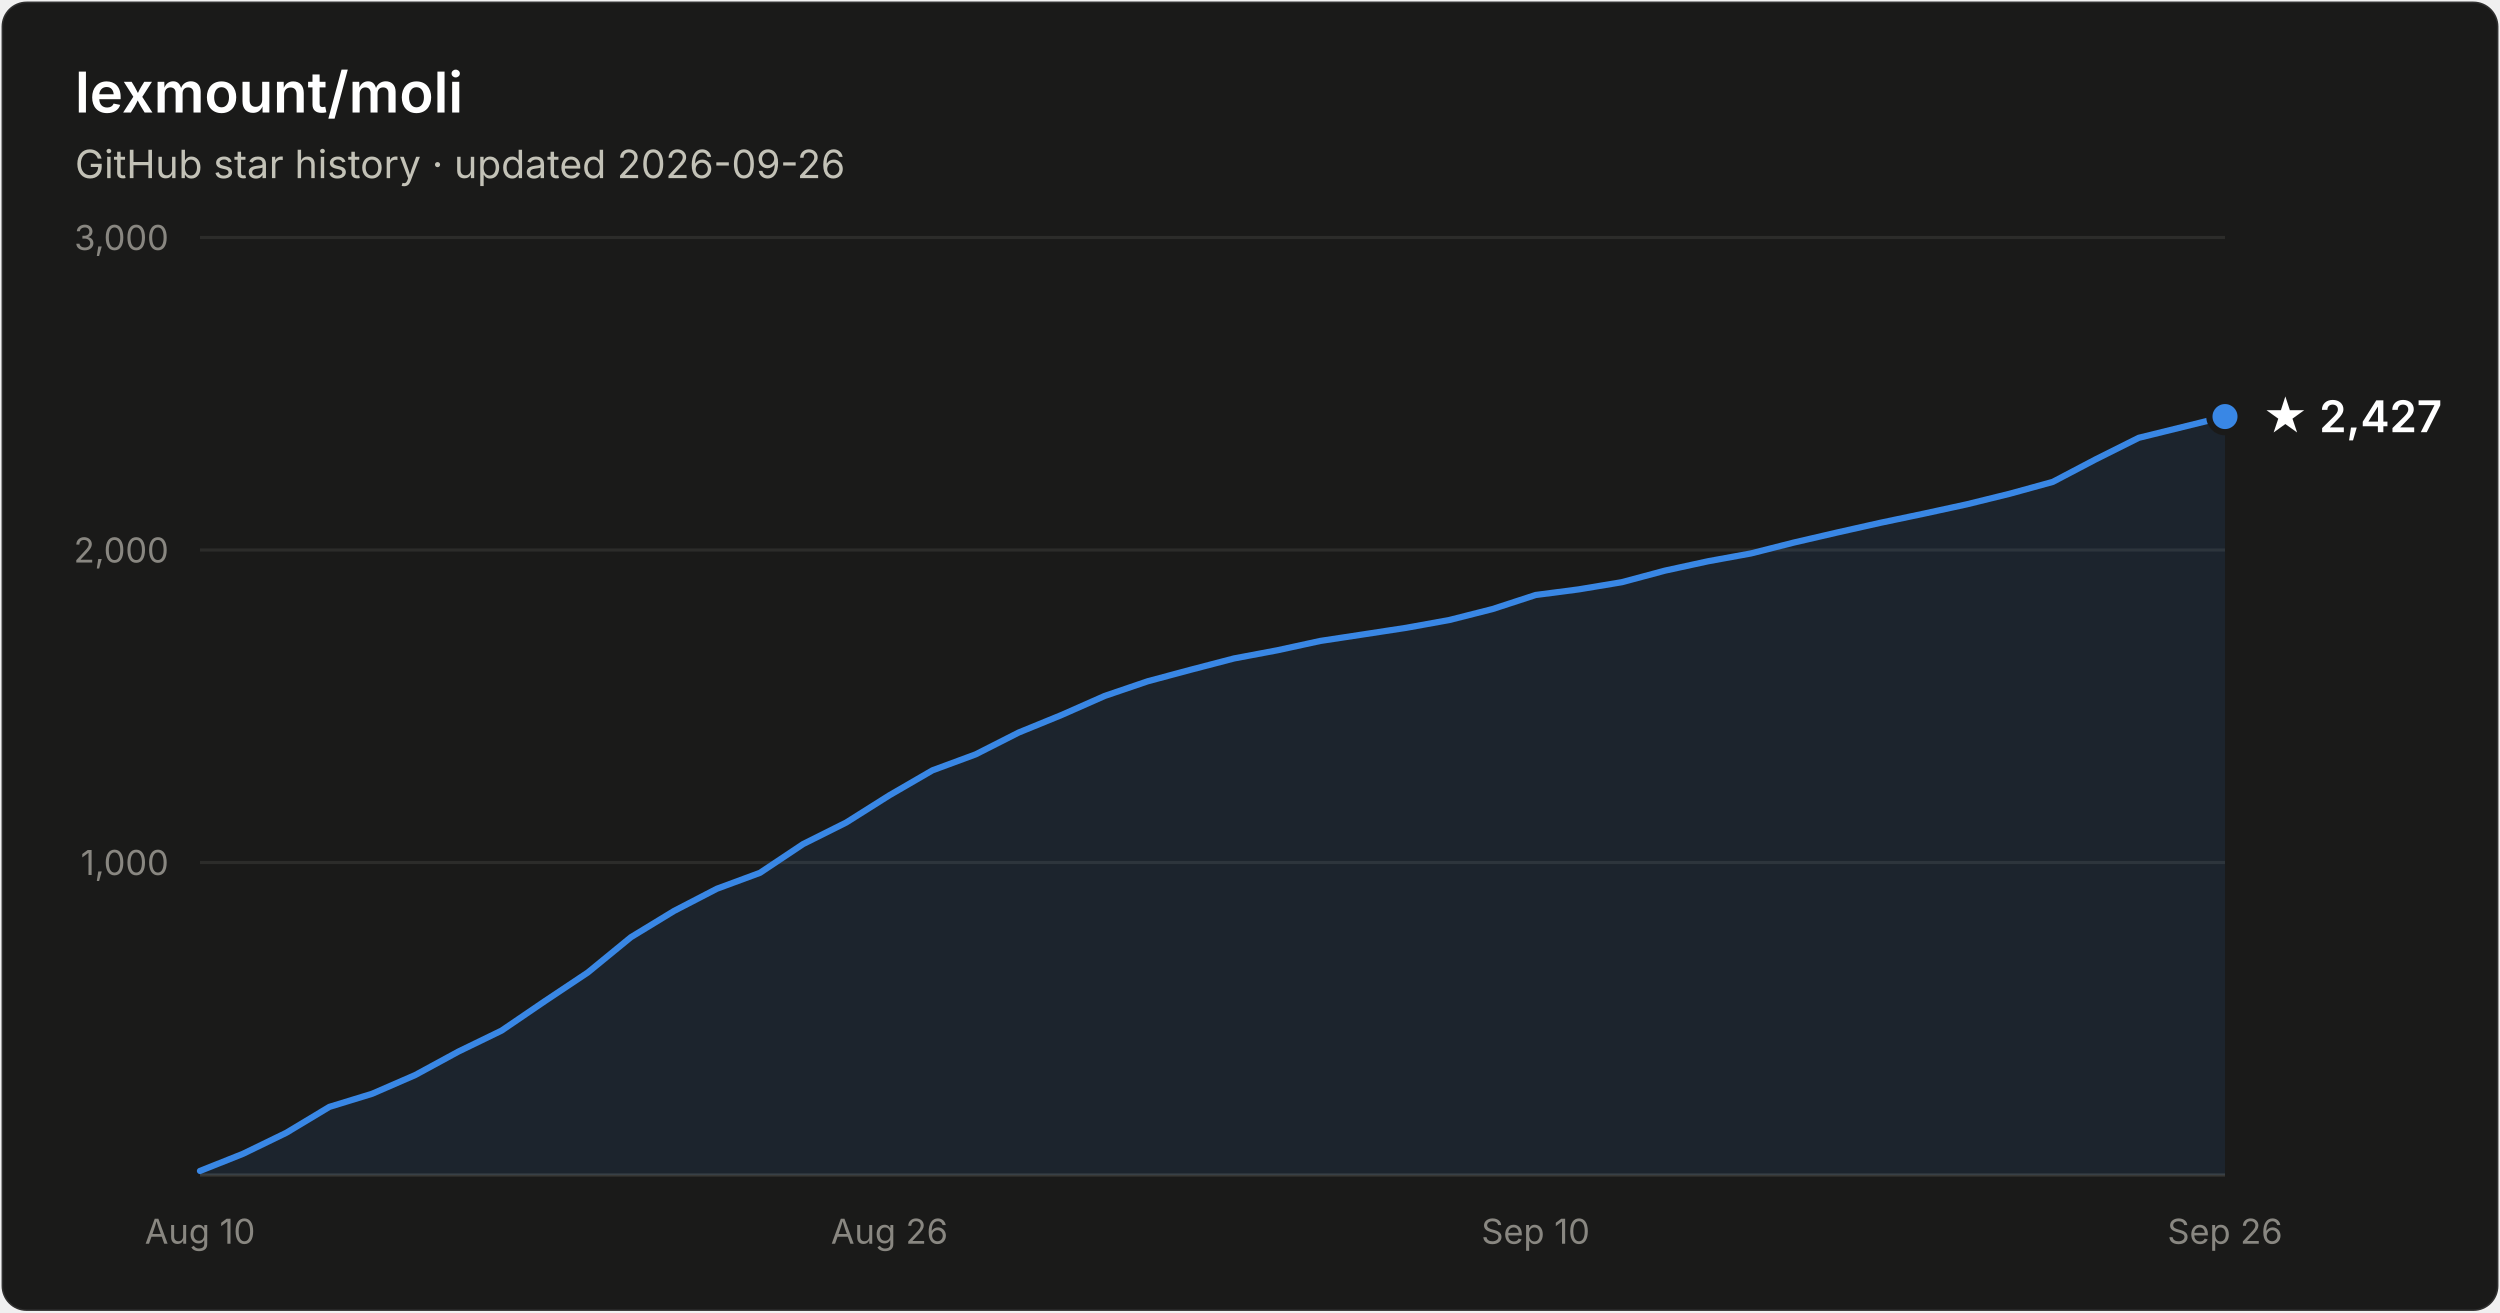
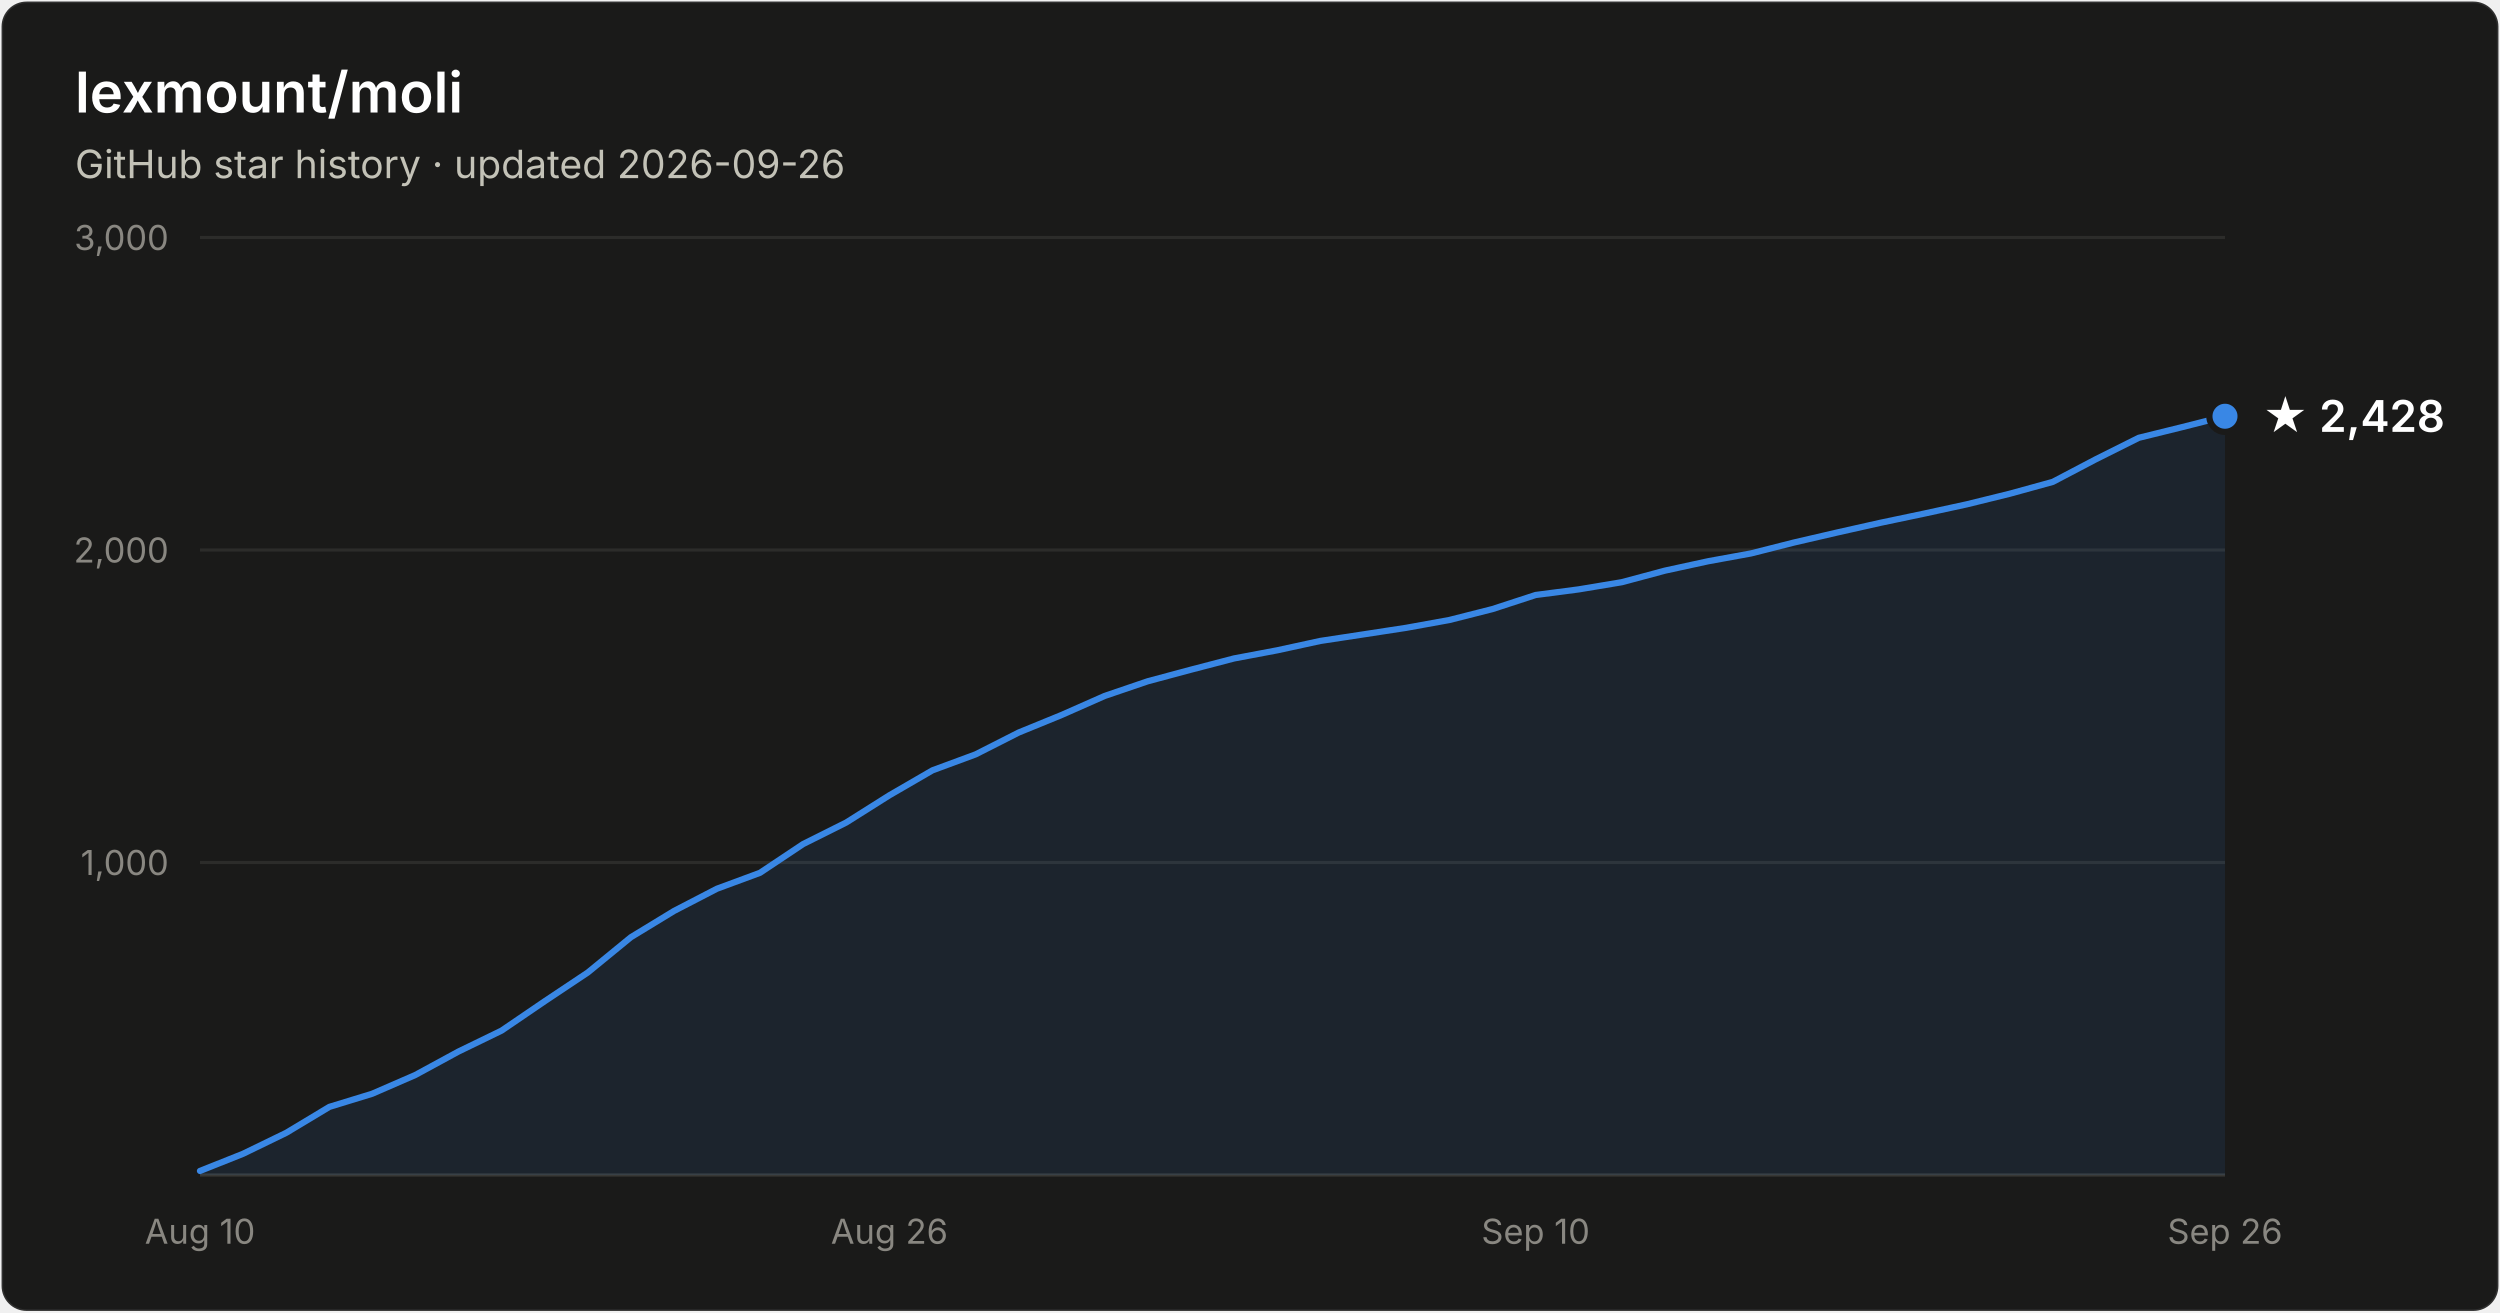
- <svg xmlns="http://www.w3.org/2000/svg" width="800" height="420" viewBox="0 0 800 420" font-family="system-ui, -apple-system, Segoe UI, sans-serif" role="img" aria-label="Star history of lexmount/moli: 2,427 stars as of 2026-09-26">
+ <svg xmlns="http://www.w3.org/2000/svg" width="800" height="420" viewBox="0 0 800 420" font-family="system-ui, -apple-system, Segoe UI, sans-serif" role="img" aria-label="Star history of lexmount/moli: 2,428 stars as of 2026-09-26">
  <rect x="0.5" y="0.5" width="799" height="419" rx="8" fill="#1a1a19" stroke="rgba(255,255,255,0.10)" />
  <text x="24" y="36" fill="#ffffff" font-size="18" font-weight="600">lexmount/moli</text>
  <text x="24" y="57" fill="#c3c2b7" font-size="12.5">GitHub star history · updated 2026-09-26</text>
  <line x1="64" y1="276.0" x2="712" y2="276.0" stroke="#2c2c2a" stroke-width="1" />
  <text x="54" y="280.0" text-anchor="end" fill="#898781" font-size="11" style="font-variant-numeric:tabular-nums">1,000</text>
  <line x1="64" y1="176.0" x2="712" y2="176.0" stroke="#2c2c2a" stroke-width="1" />
  <text x="54" y="180.0" text-anchor="end" fill="#898781" font-size="11" style="font-variant-numeric:tabular-nums">2,000</text>
  <line x1="64" y1="76.0" x2="712" y2="76.0" stroke="#2c2c2a" stroke-width="1" />
  <text x="54" y="80.0" text-anchor="end" fill="#898781" font-size="11" style="font-variant-numeric:tabular-nums">3,000</text>
  <line x1="64" y1="376" x2="712" y2="376" stroke="#383835" stroke-width="1" />
  <text x="64.0" y="398" text-anchor="middle" fill="#898781" font-size="11" style="font-variant-numeric:tabular-nums">Aug 10</text>
  <text x="284.6" y="398" text-anchor="middle" fill="#898781" font-size="11" style="font-variant-numeric:tabular-nums">Aug 26</text>
  <text x="491.4" y="398" text-anchor="middle" fill="#898781" font-size="11" style="font-variant-numeric:tabular-nums">Sep 10</text>
  <text x="712.0" y="398" text-anchor="middle" fill="#898781" font-size="11" style="font-variant-numeric:tabular-nums">Sep 26</text>
-   <path d="M64.0 374.7 L77.8 369.2 L91.6 362.5 L105.4 354.2 L119.1 350.0 L132.9 344.0 L146.7 336.5 L160.5 329.8 L174.3 320.4 L188.1 311.2 L201.9 299.9 L215.7 291.5 L229.4 284.4 L243.2 279.3 L257.0 270.1 L270.8 263.2 L284.6 254.5 L298.4 246.5 L312.2 241.4 L326.0 234.4 L339.7 228.8 L353.5 222.7 L367.3 218.0 L381.1 214.3 L394.9 210.7 L408.7 208.1 L422.5 205.1 L436.3 203.0 L450.0 200.9 L463.8 198.4 L477.6 194.9 L491.4 190.4 L505.2 188.6 L519.0 186.3 L532.8 182.6 L546.6 179.6 L560.3 177.1 L574.1 173.6 L587.9 170.4 L601.7 167.3 L615.5 164.4 L629.3 161.4 L643.1 158.0 L656.9 154.2 L670.6 147.0 L684.4 140.1 L698.2 136.7 L712.0 133.3 L712.0 376 L64.0 376 Z" fill="#3987e5" fill-opacity="0.1" />
-   <path d="M64.0 374.7 L77.8 369.2 L91.6 362.5 L105.4 354.2 L119.1 350.0 L132.9 344.0 L146.7 336.5 L160.5 329.8 L174.3 320.4 L188.1 311.2 L201.9 299.9 L215.7 291.5 L229.4 284.4 L243.2 279.3 L257.0 270.1 L270.8 263.2 L284.6 254.5 L298.4 246.5 L312.2 241.4 L326.0 234.4 L339.7 228.8 L353.5 222.7 L367.3 218.0 L381.1 214.3 L394.9 210.7 L408.7 208.1 L422.5 205.1 L436.3 203.0 L450.0 200.9 L463.8 198.4 L477.6 194.9 L491.4 190.4 L505.2 188.6 L519.0 186.3 L532.8 182.6 L546.6 179.6 L560.3 177.1 L574.1 173.6 L587.9 170.4 L601.7 167.3 L615.5 164.4 L629.3 161.4 L643.1 158.0 L656.9 154.2 L670.6 147.0 L684.4 140.1 L698.2 136.7 L712.0 133.3" fill="none" stroke="#3987e5" stroke-width="2" stroke-linejoin="round" stroke-linecap="round" />
-   <circle cx="712.0" cy="133.3" r="5" fill="#3987e5" stroke="#1a1a19" stroke-width="2" />
-   <text x="724.0" y="138.3" fill="#ffffff" font-size="14" font-weight="600">★ 2,427</text>
+   <path d="M64.0 374.7 L77.8 369.2 L91.6 362.5 L105.4 354.2 L119.1 350.0 L132.9 344.0 L146.7 336.5 L160.5 329.8 L174.3 320.4 L188.1 311.2 L201.9 299.9 L215.7 291.5 L229.4 284.4 L243.2 279.3 L257.0 270.1 L270.8 263.2 L284.6 254.5 L298.4 246.5 L312.2 241.4 L326.0 234.4 L339.7 228.8 L353.5 222.7 L367.3 218.0 L381.1 214.3 L394.9 210.7 L408.7 208.1 L422.5 205.1 L436.3 203.0 L450.0 200.9 L463.8 198.4 L477.6 194.9 L491.4 190.4 L505.2 188.6 L519.0 186.3 L532.8 182.6 L546.6 179.6 L560.3 177.1 L574.1 173.6 L587.9 170.4 L601.7 167.3 L615.5 164.4 L629.3 161.4 L643.1 158.0 L656.9 154.2 L670.6 147.0 L684.4 140.1 L698.2 136.7 L712.0 133.2 L712.0 376 L64.0 376 Z" fill="#3987e5" fill-opacity="0.1" />
+   <path d="M64.0 374.7 L77.8 369.2 L91.6 362.5 L105.4 354.2 L119.1 350.0 L132.9 344.0 L146.7 336.5 L160.5 329.8 L174.3 320.4 L188.1 311.2 L201.9 299.9 L215.7 291.5 L229.4 284.4 L243.2 279.3 L257.0 270.1 L270.8 263.2 L284.6 254.5 L298.4 246.5 L312.2 241.4 L326.0 234.4 L339.7 228.8 L353.5 222.7 L367.3 218.0 L381.1 214.3 L394.9 210.7 L408.7 208.1 L422.5 205.1 L436.3 203.0 L450.0 200.9 L463.8 198.4 L477.6 194.9 L491.4 190.4 L505.2 188.6 L519.0 186.3 L532.8 182.6 L546.6 179.6 L560.3 177.1 L574.1 173.6 L587.9 170.4 L601.7 167.3 L615.5 164.4 L629.3 161.4 L643.1 158.0 L656.9 154.2 L670.6 147.0 L684.4 140.1 L698.2 136.7 L712.0 133.2" fill="none" stroke="#3987e5" stroke-width="2" stroke-linejoin="round" stroke-linecap="round" />
+   <circle cx="712.0" cy="133.2" r="5" fill="#3987e5" stroke="#1a1a19" stroke-width="2" />
+   <text x="724.0" y="138.2" fill="#ffffff" font-size="14" font-weight="600">★ 2,428</text>
</svg>
